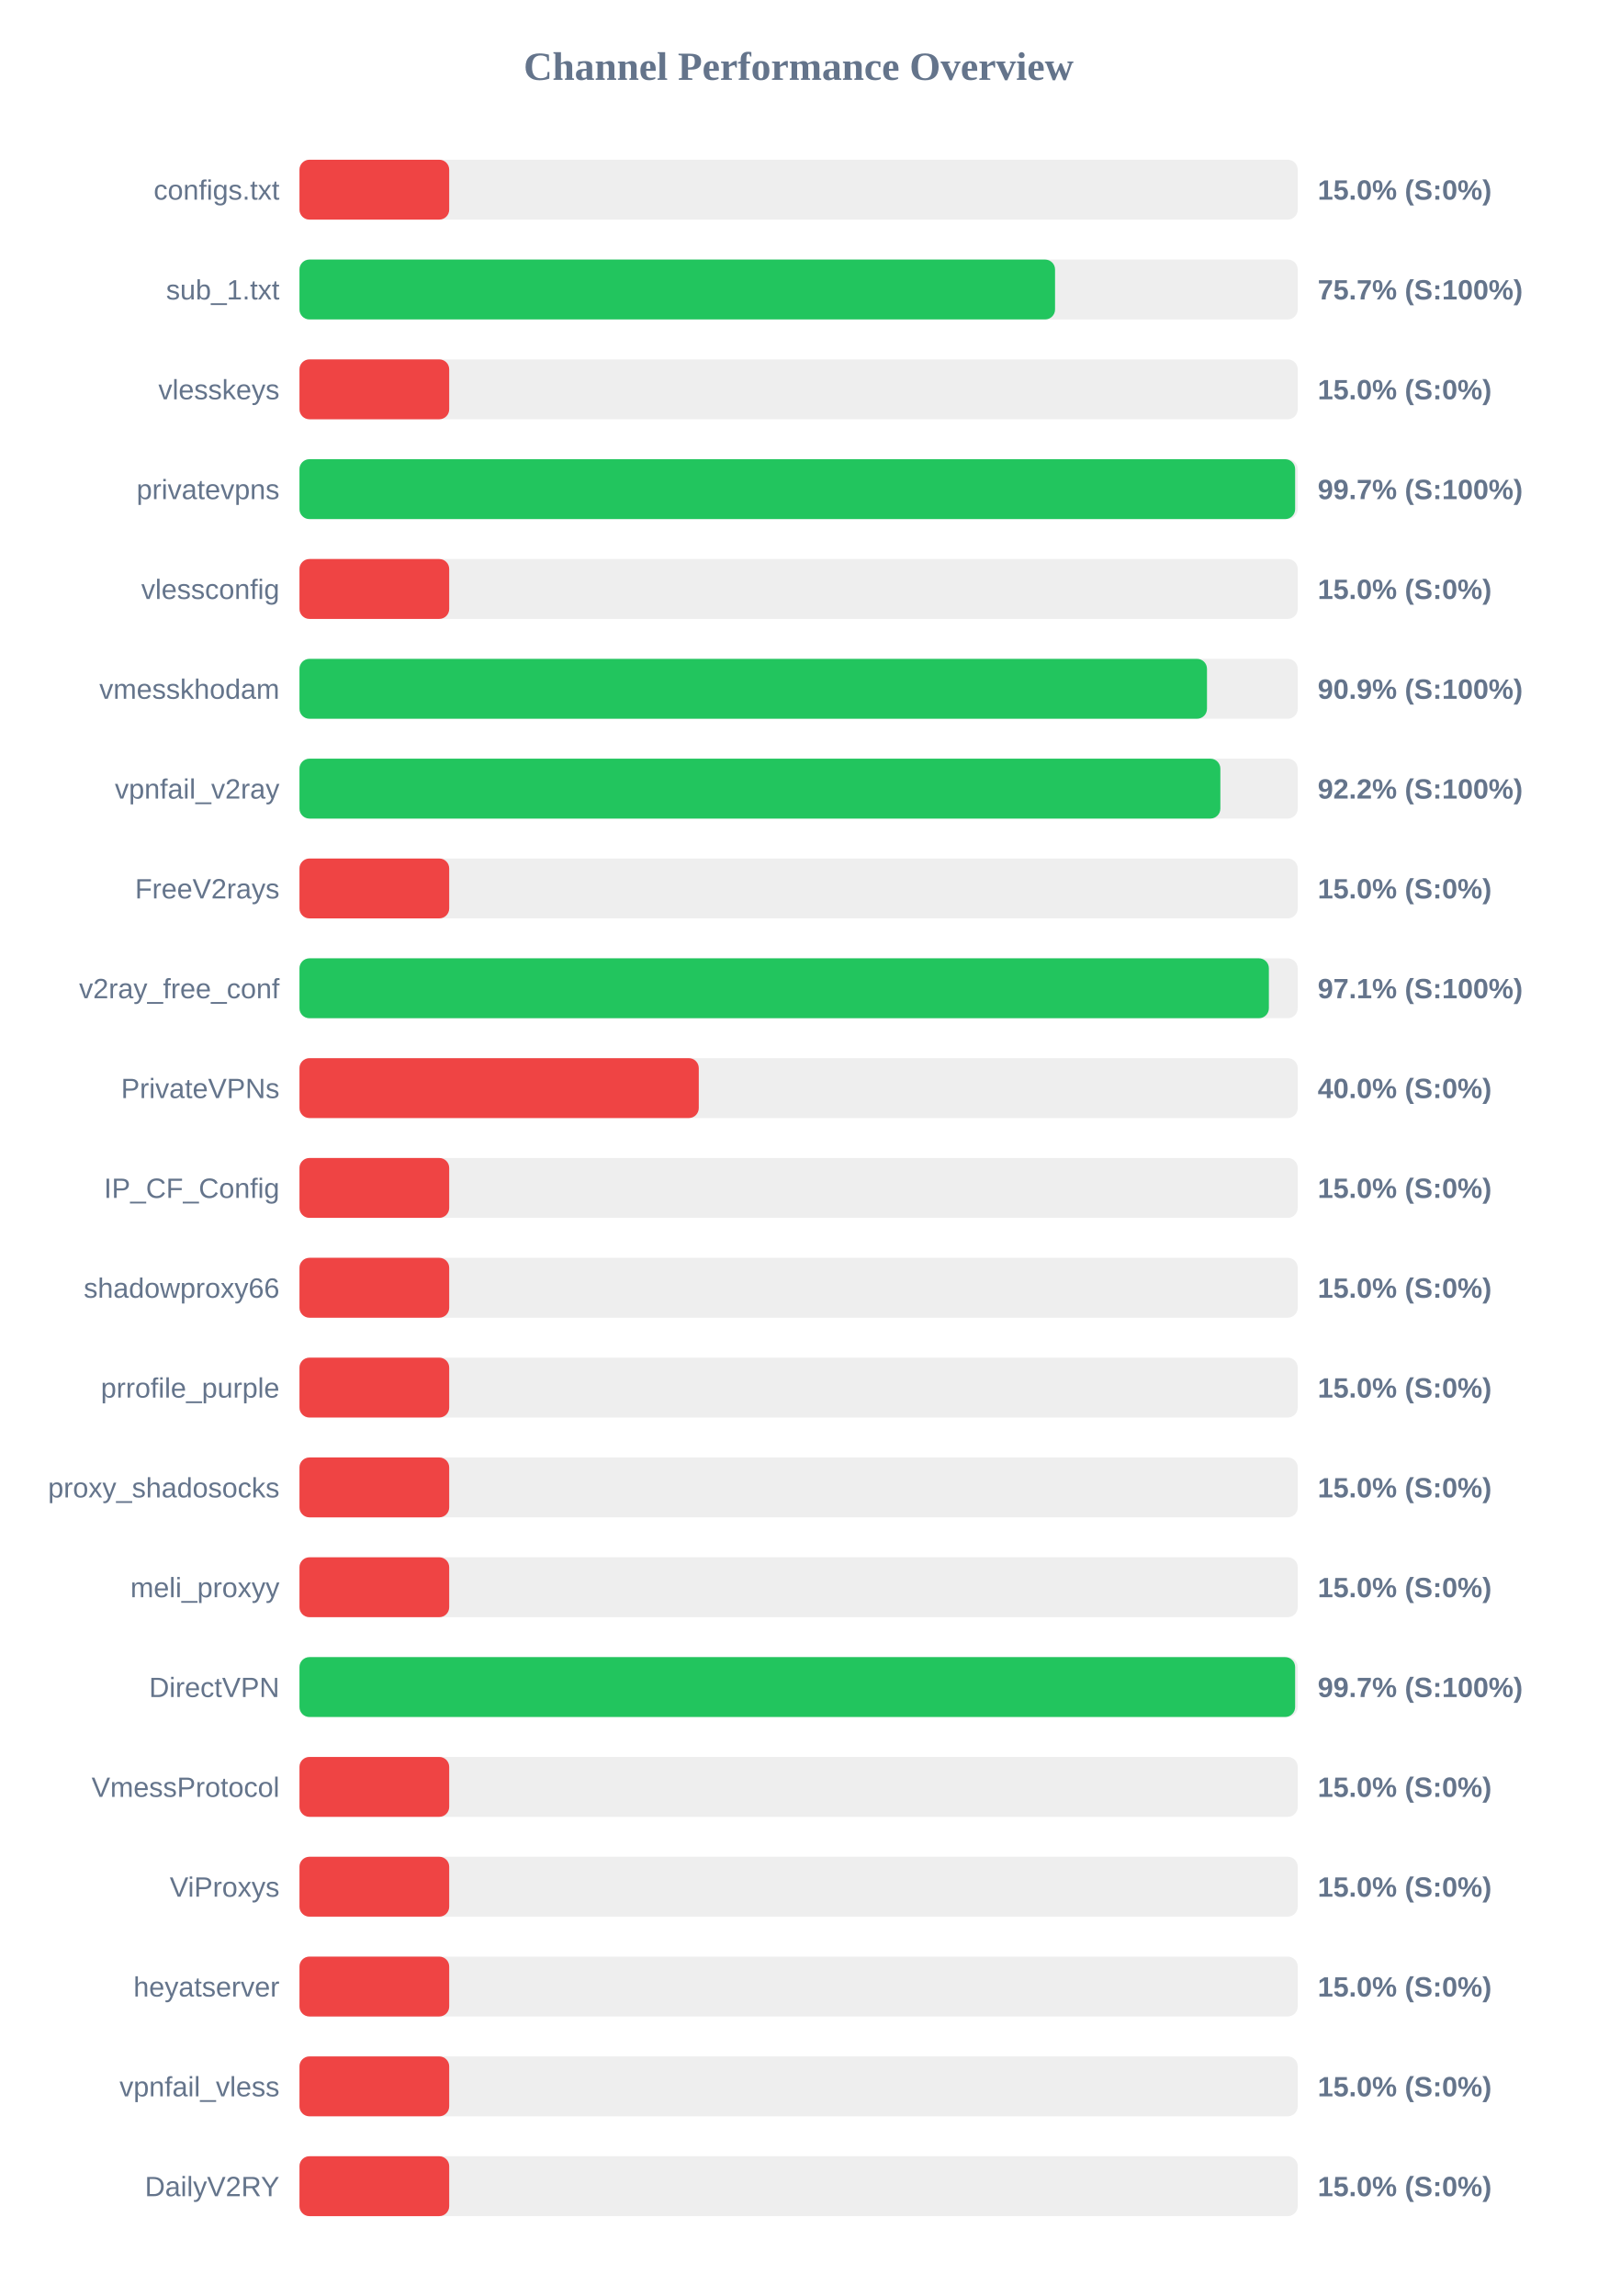
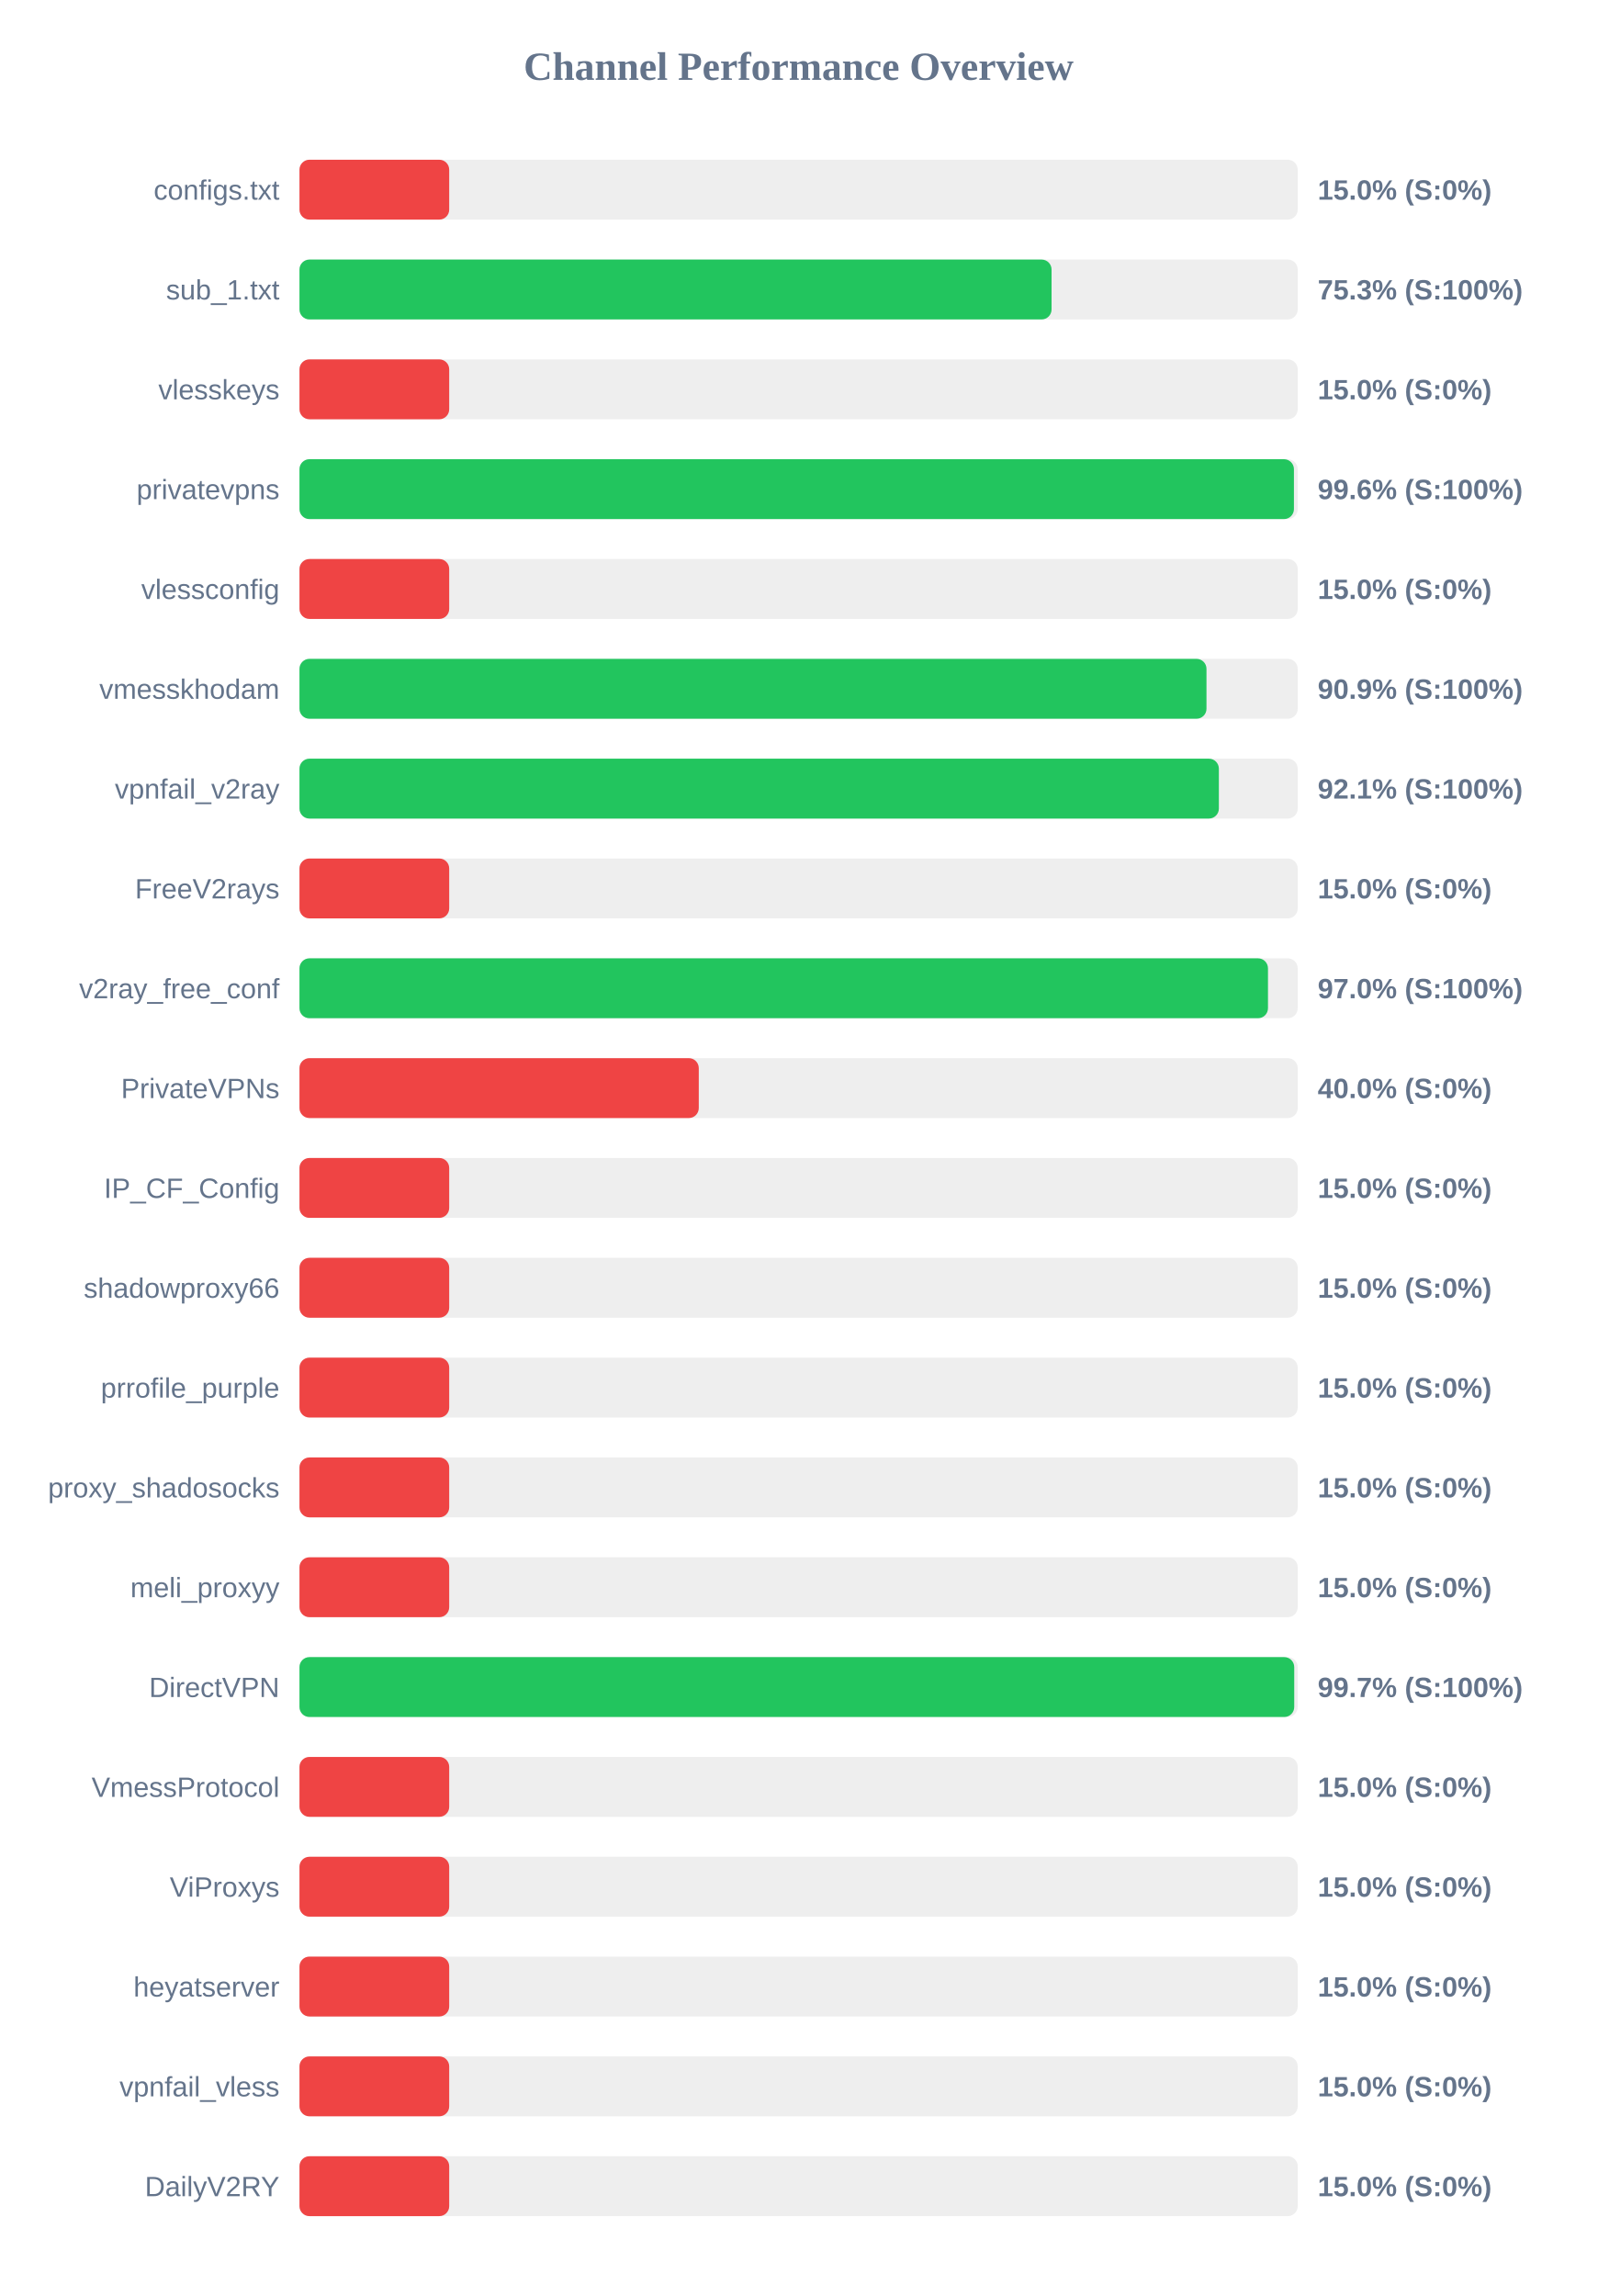
<svg xmlns="http://www.w3.org/2000/svg" width="800" height="1150" version="1.1">
  <style>
        .row { font: 14px Arial; fill: #64748b; }
        .score { font: bold 14px Arial; fill: #64748b; }
    </style>
  <text x="400" y="40" text-anchor="middle" font-size="20px" font-weight="bold" fill="#64748b">Channel Performance Overview</text>
  <rect x="150" y="80" width="500" height="30" fill="#eee" rx="5" />
  <rect x="150" y="80" width="75.0" height="30" fill="#ef4444" rx="5" />
  <text x="140" y="100" text-anchor="end" class="row">configs.txt</text>
  <text x="660" y="100" text-anchor="start" class="score">15.0% (S:0%)</text>
  <rect x="150" y="130" width="500" height="30" fill="#eee" rx="5" />
-   <rect x="150" y="130" width="378.45" height="30" fill="#22c55e" rx="5" />
+   <rect x="150" y="130" width="376.7" height="30" fill="#22c55e" rx="5" />
  <text x="140" y="150" text-anchor="end" class="row">sub_1.txt</text>
-   <text x="660" y="150" text-anchor="start" class="score">75.7% (S:100%)</text>
+   <text x="660" y="150" text-anchor="start" class="score">75.3% (S:100%)</text>
  <rect x="150" y="180" width="500" height="30" fill="#eee" rx="5" />
  <rect x="150" y="180" width="75.0" height="30" fill="#ef4444" rx="5" />
  <text x="140" y="200" text-anchor="end" class="row">vlesskeys</text>
  <text x="660" y="200" text-anchor="start" class="score">15.0% (S:0%)</text>
  <rect x="150" y="230" width="500" height="30" fill="#eee" rx="5" />
-   <rect x="150" y="230" width="498.7" height="30" fill="#22c55e" rx="5" />
+   <rect x="150" y="230" width="498.1" height="30" fill="#22c55e" rx="5" />
  <text x="140" y="250" text-anchor="end" class="row">privatevpns</text>
-   <text x="660" y="250" text-anchor="start" class="score">99.7% (S:100%)</text>
+   <text x="660" y="250" text-anchor="start" class="score">99.6% (S:100%)</text>
  <rect x="150" y="280" width="500" height="30" fill="#eee" rx="5" />
  <rect x="150" y="280" width="75.0" height="30" fill="#ef4444" rx="5" />
  <text x="140" y="300" text-anchor="end" class="row">vlessconfig</text>
  <text x="660" y="300" text-anchor="start" class="score">15.0% (S:0%)</text>
  <rect x="150" y="330" width="500" height="30" fill="#eee" rx="5" />
-   <rect x="150" y="330" width="454.55" height="30" fill="#22c55e" rx="5" />
+   <rect x="150" y="330" width="454.3" height="30" fill="#22c55e" rx="5" />
  <text x="140" y="350" text-anchor="end" class="row">vmesskhodam</text>
  <text x="660" y="350" text-anchor="start" class="score">90.9% (S:100%)</text>
  <rect x="150" y="380" width="500" height="30" fill="#eee" rx="5" />
-   <rect x="150" y="380" width="461.25" height="30" fill="#22c55e" rx="5" />
+   <rect x="150" y="380" width="460.5" height="30" fill="#22c55e" rx="5" />
  <text x="140" y="400" text-anchor="end" class="row">vpnfail_v2ray</text>
-   <text x="660" y="400" text-anchor="start" class="score">92.2% (S:100%)</text>
+   <text x="660" y="400" text-anchor="start" class="score">92.1% (S:100%)</text>
  <rect x="150" y="430" width="500" height="30" fill="#eee" rx="5" />
  <rect x="150" y="430" width="75.0" height="30" fill="#ef4444" rx="5" />
  <text x="140" y="450" text-anchor="end" class="row">FreeV2rays</text>
  <text x="660" y="450" text-anchor="start" class="score">15.0% (S:0%)</text>
  <rect x="150" y="480" width="500" height="30" fill="#eee" rx="5" />
-   <rect x="150" y="480" width="485.55" height="30" fill="#22c55e" rx="5" />
+   <rect x="150" y="480" width="485.1" height="30" fill="#22c55e" rx="5" />
  <text x="140" y="500" text-anchor="end" class="row">v2ray_free_conf</text>
-   <text x="660" y="500" text-anchor="start" class="score">97.1% (S:100%)</text>
+   <text x="660" y="500" text-anchor="start" class="score">97.0% (S:100%)</text>
  <rect x="150" y="530" width="500" height="30" fill="#eee" rx="5" />
  <rect x="150" y="530" width="200.0" height="30" fill="#ef4444" rx="5" />
  <text x="140" y="550" text-anchor="end" class="row">PrivateVPNs</text>
  <text x="660" y="550" text-anchor="start" class="score">40.0% (S:0%)</text>
  <rect x="150" y="580" width="500" height="30" fill="#eee" rx="5" />
  <rect x="150" y="580" width="75.0" height="30" fill="#ef4444" rx="5" />
  <text x="140" y="600" text-anchor="end" class="row">IP_CF_Config</text>
  <text x="660" y="600" text-anchor="start" class="score">15.0% (S:0%)</text>
  <rect x="150" y="630" width="500" height="30" fill="#eee" rx="5" />
  <rect x="150" y="630" width="75.0" height="30" fill="#ef4444" rx="5" />
  <text x="140" y="650" text-anchor="end" class="row">shadowproxy66</text>
  <text x="660" y="650" text-anchor="start" class="score">15.0% (S:0%)</text>
  <rect x="150" y="680" width="500" height="30" fill="#eee" rx="5" />
  <rect x="150" y="680" width="75.0" height="30" fill="#ef4444" rx="5" />
  <text x="140" y="700" text-anchor="end" class="row">prrofile_purple</text>
  <text x="660" y="700" text-anchor="start" class="score">15.0% (S:0%)</text>
  <rect x="150" y="730" width="500" height="30" fill="#eee" rx="5" />
  <rect x="150" y="730" width="75.0" height="30" fill="#ef4444" rx="5" />
  <text x="140" y="750" text-anchor="end" class="row">proxy_shadosocks</text>
  <text x="660" y="750" text-anchor="start" class="score">15.0% (S:0%)</text>
  <rect x="150" y="780" width="500" height="30" fill="#eee" rx="5" />
  <rect x="150" y="780" width="75.0" height="30" fill="#ef4444" rx="5" />
  <text x="140" y="800" text-anchor="end" class="row">meli_proxyy</text>
  <text x="660" y="800" text-anchor="start" class="score">15.0% (S:0%)</text>
  <rect x="150" y="830" width="500" height="30" fill="#eee" rx="5" />
-   <rect x="150" y="830" width="498.7" height="30" fill="#22c55e" rx="5" />
+   <rect x="150" y="830" width="498.25" height="30" fill="#22c55e" rx="5" />
  <text x="140" y="850" text-anchor="end" class="row">DirectVPN</text>
  <text x="660" y="850" text-anchor="start" class="score">99.7% (S:100%)</text>
  <rect x="150" y="880" width="500" height="30" fill="#eee" rx="5" />
  <rect x="150" y="880" width="75.0" height="30" fill="#ef4444" rx="5" />
  <text x="140" y="900" text-anchor="end" class="row">VmessProtocol</text>
  <text x="660" y="900" text-anchor="start" class="score">15.0% (S:0%)</text>
  <rect x="150" y="930" width="500" height="30" fill="#eee" rx="5" />
  <rect x="150" y="930" width="75.0" height="30" fill="#ef4444" rx="5" />
  <text x="140" y="950" text-anchor="end" class="row">ViProxys</text>
  <text x="660" y="950" text-anchor="start" class="score">15.0% (S:0%)</text>
  <rect x="150" y="980" width="500" height="30" fill="#eee" rx="5" />
  <rect x="150" y="980" width="75.0" height="30" fill="#ef4444" rx="5" />
  <text x="140" y="1000" text-anchor="end" class="row">heyatserver</text>
  <text x="660" y="1000" text-anchor="start" class="score">15.0% (S:0%)</text>
  <rect x="150" y="1030" width="500" height="30" fill="#eee" rx="5" />
  <rect x="150" y="1030" width="75.0" height="30" fill="#ef4444" rx="5" />
  <text x="140" y="1050" text-anchor="end" class="row">vpnfail_vless</text>
  <text x="660" y="1050" text-anchor="start" class="score">15.0% (S:0%)</text>
  <rect x="150" y="1080" width="500" height="30" fill="#eee" rx="5" />
  <rect x="150" y="1080" width="75.0" height="30" fill="#ef4444" rx="5" />
  <text x="140" y="1100" text-anchor="end" class="row">DailyV2RY</text>
  <text x="660" y="1100" text-anchor="start" class="score">15.0% (S:0%)</text>
</svg>
